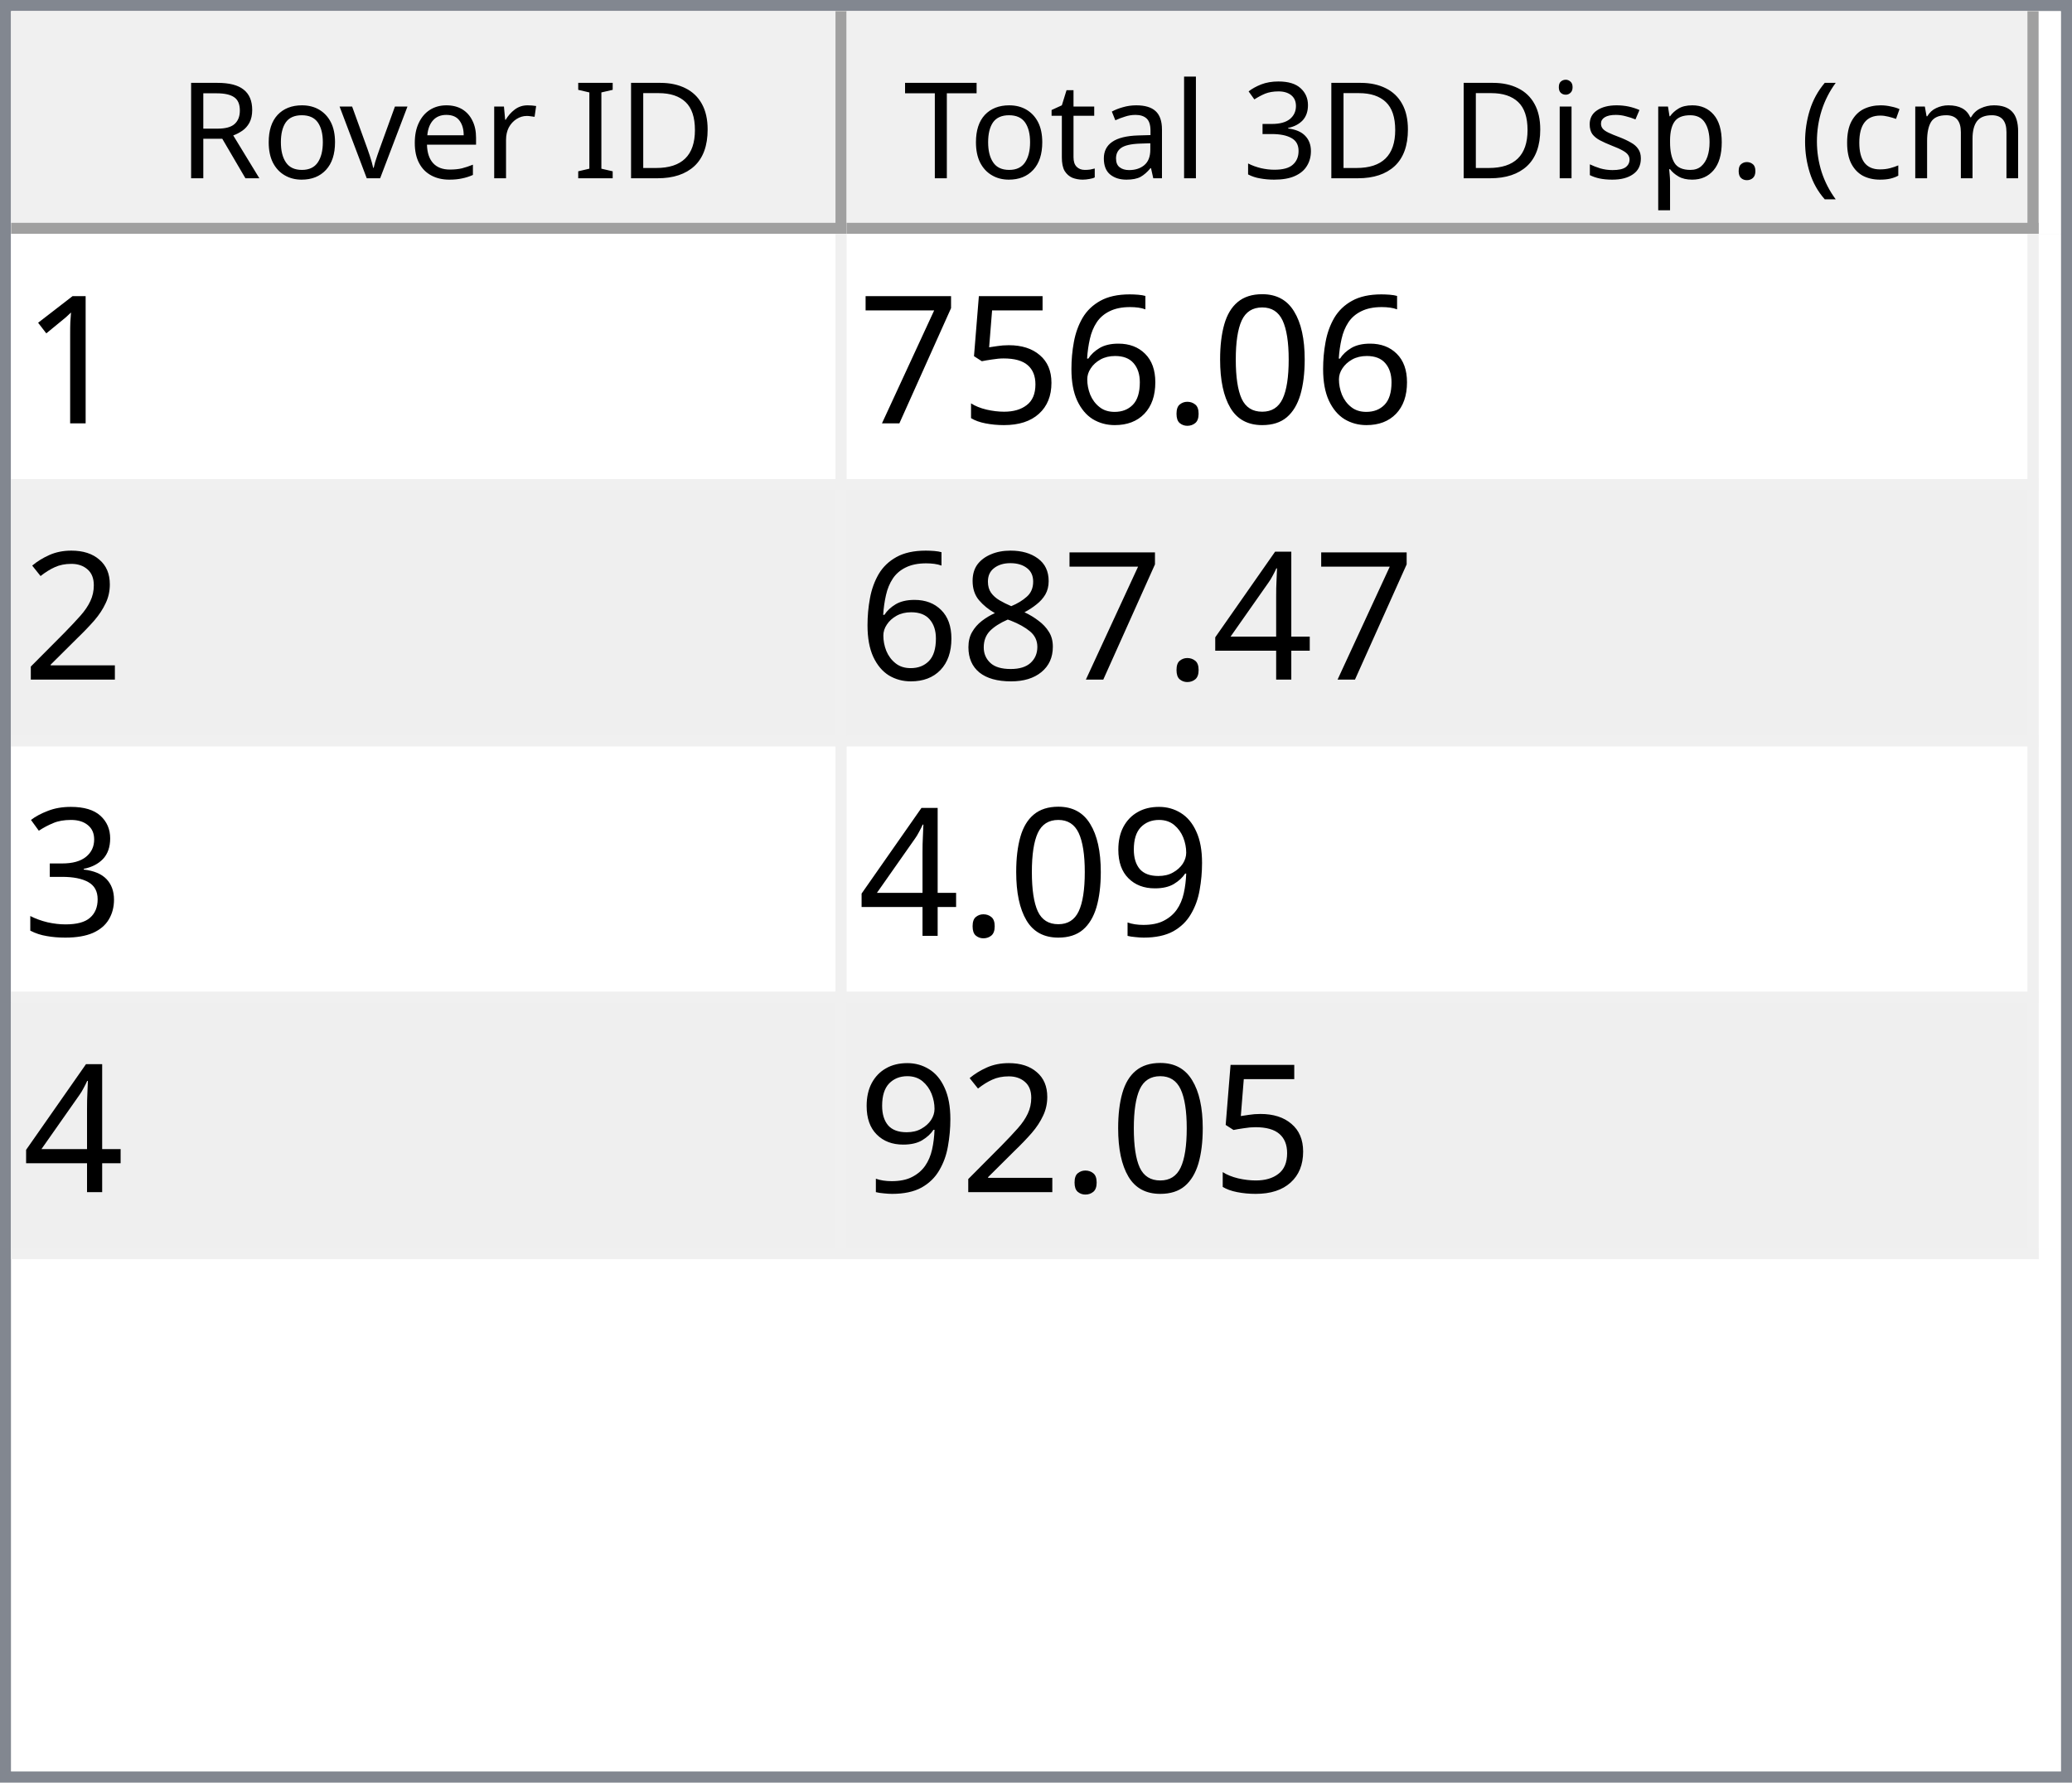
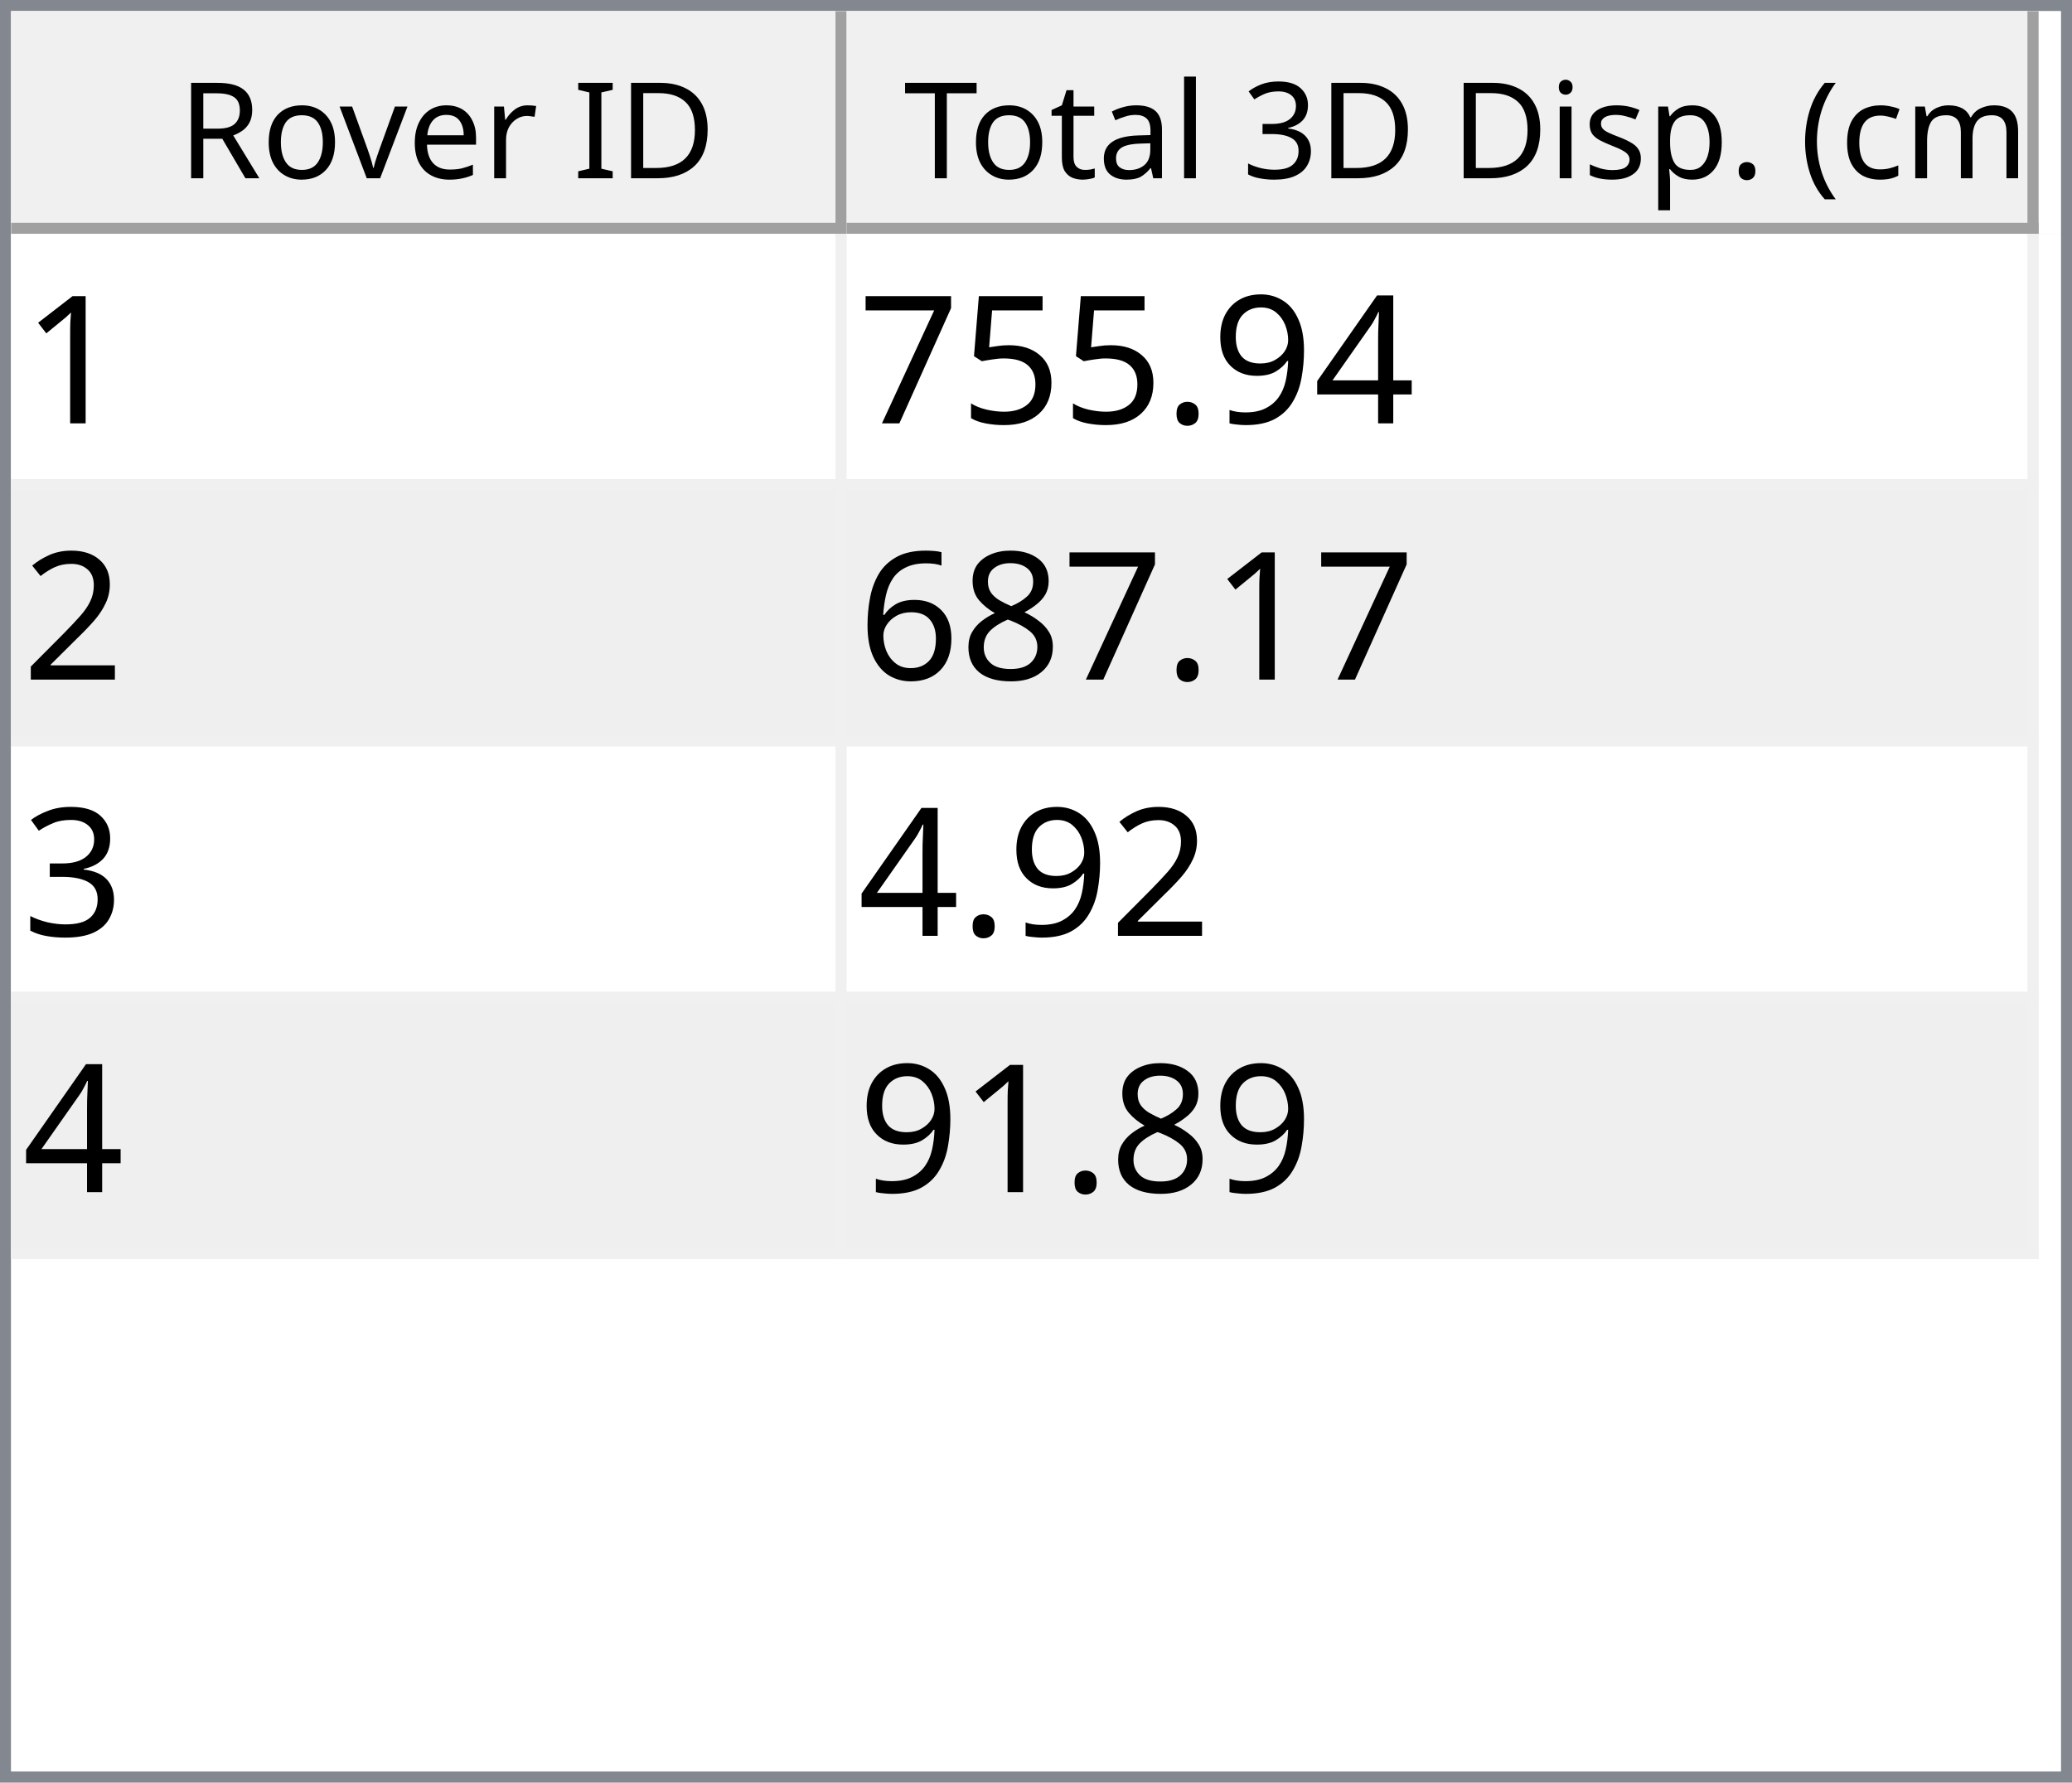
<svg xmlns="http://www.w3.org/2000/svg" style="fill-opacity:1; color-rendering:auto; color-interpolation:auto; text-rendering:auto; stroke:black; stroke-linecap:square; stroke-miterlimit:10; shape-rendering:auto; stroke-opacity:1; fill:black; stroke-dasharray:none; font-weight:normal; stroke-width:1; font-family:'Dialog'; font-style:normal; stroke-linejoin:miter; font-size:12px; stroke-dashoffset:0; image-rendering:auto;" width="186" height="160">
  <defs id="genericDefs" />
  <g>
    <defs id="defs1">
      <clipPath clipPathUnits="userSpaceOnUse" id="clipPath1">
        <path d="M0 0 L186 0 L186 160 L0 160 L0 0 Z" />
      </clipPath>
      <clipPath clipPathUnits="userSpaceOnUse" id="clipPath2">
        <path d="M0 0 L0 160 L186 160 L186 0 Z" />
      </clipPath>
      <clipPath clipPathUnits="userSpaceOnUse" id="clipPath3">
        <path d="M0 0 L0 20 L184 20 L184 0 Z" />
      </clipPath>
      <clipPath clipPathUnits="userSpaceOnUse" id="clipPath4">
        <path d="M0 0 L0 20 L75 20 L75 0 Z" />
      </clipPath>
      <clipPath clipPathUnits="userSpaceOnUse" id="clipPath5">
        <path d="M1 1 L1 19 L74 19 L74 1 Z" />
      </clipPath>
      <clipPath clipPathUnits="userSpaceOnUse" id="clipPath6">
        <path d="M0 0 L0 18 L73 18 L73 0 Z" />
      </clipPath>
      <clipPath clipPathUnits="userSpaceOnUse" id="clipPath7">
        <path d="M-0.5 -0.5 L-0.5 19.5 L74.5 19.5 L74.5 -0.5 Z" />
      </clipPath>
      <clipPath clipPathUnits="userSpaceOnUse" id="clipPath8">
        <path d="M0 0 L0 20 L107 20 L107 0 Z" />
      </clipPath>
      <clipPath clipPathUnits="userSpaceOnUse" id="clipPath9">
        <path d="M1 1 L1 19 L106 19 L106 1 Z" />
      </clipPath>
      <clipPath clipPathUnits="userSpaceOnUse" id="clipPath10">
        <path d="M0 0 L0 18 L105 18 L105 0 Z" />
      </clipPath>
      <clipPath clipPathUnits="userSpaceOnUse" id="clipPath11">
        <path d="M-0.5 -0.5 L-0.5 19.5 L106.5 19.5 L106.5 -0.5 Z" />
      </clipPath>
      <clipPath clipPathUnits="userSpaceOnUse" id="clipPath12">
        <path d="M0 0 L0 138 L184 138 L184 0 Z" />
      </clipPath>
      <clipPath clipPathUnits="userSpaceOnUse" id="clipPath13">
        <path d="M0 0 L0 92 L182 92 L182 0 Z" />
      </clipPath>
      <clipPath clipPathUnits="userSpaceOnUse" id="clipPath14">
        <path d="M-0.5 -0.5 L-0.5 91.5 L181.5 91.5 L181.5 -0.5 Z" />
      </clipPath>
      <clipPath clipPathUnits="userSpaceOnUse" id="clipPath15">
        <path d="M0 0 L0 22 L74 22 L74 0 Z" />
      </clipPath>
      <clipPath clipPathUnits="userSpaceOnUse" id="clipPath16">
        <path d="M0 0 L0 22 L106 22 L106 0 Z" />
      </clipPath>
      <font horiz-adv-x="64.551" id="font1">
        <font-face ascent="107.91" descent="25.098" units-per-em="100" style="font-style:normal; font-family:Segoe UI; font-weight:normal;" />
        <missing-glyph horiz-adv-x="64.551" d="M8.109 0 L8.109 68.266 L56.453 68.266 L56.453 0 L8.109 0 ZM15.328 7.234 L49.219 7.234 L49.219 61.031 L15.328 61.031 L15.328 7.234 Z" />
        <glyph unicode="D" horiz-adv-x="70.117" d="M9.188 0 L9.188 70.016 L28.516 70.016 Q65.531 70.016 65.531 35.891 Q65.531 19.672 55.25 9.836 Q44.969 0 27.734 0 L9.188 0 ZM17.391 62.594 L17.391 7.422 L27.828 7.422 Q41.609 7.422 49.273 14.797 Q56.938 22.172 56.938 35.688 Q56.938 62.594 28.328 62.594 L17.391 62.594 Z" />
        <glyph unicode="I" horiz-adv-x="26.611" d="M17.391 0 L9.188 0 L9.188 70.016 L17.391 70.016 L17.391 0 Z" />
        <glyph unicode=" " horiz-adv-x="27.393" d="" />
        <glyph unicode="r" horiz-adv-x="34.766" d="M34.188 41.891 Q32.078 43.5 28.125 43.5 Q23 43.5 19.555 38.672 Q16.109 33.844 16.109 25.484 L16.109 0 L8.109 0 L8.109 50 L16.109 50 L16.109 39.703 L16.312 39.703 Q18.016 44.969 21.531 47.922 Q25.047 50.875 29.391 50.875 Q32.516 50.875 34.188 50.203 L34.188 41.891 Z" />
        <glyph unicode="e" horiz-adv-x="52.295" d="M48.297 23 L12.984 23 Q13.188 14.656 17.484 10.109 Q21.781 5.562 29.297 5.562 Q37.75 5.562 44.828 11.141 L44.828 3.609 Q38.234 -1.172 27.391 -1.172 Q16.797 -1.172 10.742 5.641 Q4.688 12.453 4.688 24.812 Q4.688 36.469 11.305 43.82 Q17.922 51.172 27.734 51.172 Q37.547 51.172 42.922 44.828 Q48.297 38.484 48.297 27.203 L48.297 23 ZM40.094 29.781 Q40.047 36.719 36.75 40.578 Q33.453 44.438 27.594 44.438 Q21.922 44.438 17.969 40.383 Q14.016 36.328 13.094 29.781 L40.094 29.781 Z" />
        <glyph unicode="v" horiz-adv-x="47.9" d="M47.406 50 L27.484 0 L19.625 0 L0.688 50 L9.469 50 L22.172 13.672 Q23.578 9.672 23.922 6.688 L24.125 6.688 Q24.609 10.453 25.688 13.484 L38.969 50 L47.406 50 Z" />
        <glyph unicode="o" horiz-adv-x="58.594" d="M29 -1.172 Q17.922 -1.172 11.305 5.836 Q4.688 12.844 4.688 24.422 Q4.688 37.016 11.57 44.094 Q18.453 51.172 30.172 51.172 Q41.359 51.172 47.633 44.289 Q53.906 37.406 53.906 25.203 Q53.906 13.234 47.141 6.031 Q40.375 -1.172 29 -1.172 ZM29.594 44.438 Q21.875 44.438 17.383 39.188 Q12.891 33.938 12.891 24.703 Q12.891 15.828 17.43 10.695 Q21.969 5.562 29.594 5.562 Q37.359 5.562 41.531 10.594 Q45.703 15.625 45.703 24.906 Q45.703 34.281 41.531 39.359 Q37.359 44.438 29.594 44.438 Z" />
        <glyph unicode="R" horiz-adv-x="59.814" d="M59.375 0 L49.609 0 L37.891 19.625 Q36.281 22.359 34.766 24.289 Q33.25 26.219 31.664 27.438 Q30.078 28.656 28.25 29.219 Q26.422 29.781 24.125 29.781 L17.391 29.781 L17.391 0 L9.188 0 L9.188 70.016 L30.078 70.016 Q34.672 70.016 38.555 68.867 Q42.438 67.719 45.289 65.375 Q48.141 63.031 49.758 59.547 Q51.375 56.062 51.375 51.375 Q51.375 47.703 50.273 44.656 Q49.172 41.609 47.148 39.211 Q45.125 36.812 42.266 35.133 Q39.406 33.453 35.844 32.516 L35.844 32.328 Q37.594 31.547 38.891 30.547 Q40.188 29.547 41.359 28.18 Q42.531 26.812 43.68 25.078 Q44.828 23.344 46.234 21.047 L59.375 0 ZM17.391 62.594 L17.391 37.203 L28.516 37.203 Q31.594 37.203 34.203 38.133 Q36.812 39.062 38.719 40.797 Q40.625 42.531 41.703 45.047 Q42.781 47.562 42.781 50.688 Q42.781 56.297 39.141 59.445 Q35.5 62.594 28.609 62.594 L17.391 62.594 Z" />
        <glyph unicode=")" horiz-adv-x="30.176" d="M8.297 -15.922 L1.172 -15.922 Q16.406 2.344 16.406 26.812 Q16.406 51.469 1.078 70.016 L8.297 70.016 Q23.531 52.156 23.531 26.703 Q23.531 1.375 8.297 -15.922 Z" />
        <glyph unicode="m" horiz-adv-x="86.133" d="M79.109 0 L71.094 0 L71.094 28.719 Q71.094 37.016 68.531 40.727 Q65.969 44.438 59.906 44.438 Q54.781 44.438 51.195 39.75 Q47.609 35.062 47.609 28.516 L47.609 0 L39.594 0 L39.594 29.688 Q39.594 44.438 28.219 44.438 Q22.953 44.438 19.531 40.016 Q16.109 35.594 16.109 28.516 L16.109 0 L8.109 0 L8.109 50 L16.109 50 L16.109 42.094 L16.312 42.094 Q21.625 51.172 31.844 51.172 Q36.969 51.172 40.773 48.312 Q44.578 45.453 46 40.828 Q51.562 51.172 62.594 51.172 Q79.109 51.172 79.109 30.812 L79.109 0 Z" />
        <glyph unicode="c" horiz-adv-x="46.191" d="M42.188 2.297 Q36.422 -1.172 28.516 -1.172 Q17.828 -1.172 11.258 5.789 Q4.688 12.75 4.688 23.828 Q4.688 36.188 11.766 43.68 Q18.844 51.172 30.672 51.172 Q37.25 51.172 42.281 48.734 L42.281 40.531 Q36.719 44.438 30.375 44.438 Q22.703 44.438 17.797 38.945 Q12.891 33.453 12.891 24.516 Q12.891 15.719 17.508 10.641 Q22.125 5.562 29.891 5.562 Q36.422 5.562 42.188 9.906 L42.188 2.297 Z" />
        <glyph unicode="(" horiz-adv-x="30.176" d="M29.109 -15.922 L21.969 -15.922 Q6.844 1.375 6.844 26.703 Q6.844 52.156 21.969 70.016 L29.203 70.016 Q13.875 51.469 13.875 26.812 Q13.875 2.344 29.109 -15.922 Z" />
        <glyph unicode="." horiz-adv-x="21.68" d="M10.891 -1.078 Q8.641 -1.078 7.055 0.539 Q5.469 2.156 5.469 4.391 Q5.469 6.641 7.055 8.273 Q8.641 9.906 10.891 9.906 Q13.188 9.906 14.797 8.273 Q16.406 6.641 16.406 4.391 Q16.406 2.156 14.797 0.539 Q13.188 -1.078 10.891 -1.078 Z" />
        <glyph unicode="p" horiz-adv-x="58.789" d="M16.312 7.234 L16.109 7.234 L16.109 -23 L8.109 -23 L8.109 50 L16.109 50 L16.109 41.219 L16.312 41.219 Q22.219 51.172 33.594 51.172 Q43.266 51.172 48.688 44.461 Q54.109 37.75 54.109 26.469 Q54.109 13.922 48 6.375 Q41.891 -1.172 31.297 -1.172 Q21.578 -1.172 16.312 7.234 ZM16.109 27.391 L16.109 20.406 Q16.109 14.203 20.141 9.883 Q24.172 5.562 30.375 5.562 Q37.641 5.562 41.773 11.133 Q45.906 16.703 45.906 26.609 Q45.906 34.969 42.047 39.703 Q38.188 44.438 31.594 44.438 Q24.609 44.438 20.359 39.578 Q16.109 34.719 16.109 27.391 Z" />
        <glyph unicode="s" horiz-adv-x="42.432" d="M5.078 1.812 L5.078 10.406 Q11.625 5.562 19.484 5.562 Q30.031 5.562 30.031 12.594 Q30.031 14.594 29.125 15.992 Q28.219 17.391 26.68 18.461 Q25.141 19.531 23.07 20.383 Q21 21.234 18.609 22.172 Q15.281 23.484 12.766 24.828 Q10.25 26.172 8.57 27.859 Q6.891 29.547 6.031 31.695 Q5.172 33.844 5.172 36.719 Q5.172 40.234 6.789 42.945 Q8.406 45.656 11.086 47.484 Q13.766 49.312 17.211 50.242 Q20.656 51.172 24.312 51.172 Q30.812 51.172 35.938 48.922 L35.938 40.828 Q30.422 44.438 23.25 44.438 Q21 44.438 19.195 43.922 Q17.391 43.406 16.094 42.477 Q14.797 41.547 14.086 40.258 Q13.375 38.969 13.375 37.406 Q13.375 35.453 14.086 34.133 Q14.797 32.812 16.164 31.789 Q17.531 30.766 19.484 29.938 Q21.438 29.109 23.922 28.125 Q27.25 26.859 29.883 25.516 Q32.516 24.172 34.375 22.484 Q36.234 20.797 37.234 18.602 Q38.234 16.406 38.234 13.375 Q38.234 9.672 36.602 6.938 Q34.969 4.203 32.234 2.398 Q29.5 0.594 25.93 -0.289 Q22.359 -1.172 18.453 -1.172 Q10.75 -1.172 5.078 1.812 Z" />
        <glyph unicode="i" horiz-adv-x="24.219" d="M12.203 62.703 Q10.062 62.703 8.547 64.164 Q7.031 65.625 7.031 67.875 Q7.031 70.125 8.547 71.609 Q10.062 73.094 12.203 73.094 Q14.406 73.094 15.945 71.609 Q17.484 70.125 17.484 67.875 Q17.484 65.719 15.945 64.211 Q14.406 62.703 12.203 62.703 ZM16.109 0 L8.109 0 L8.109 50 L16.109 50 L16.109 0 Z" />
        <glyph unicode="3" horiz-adv-x="53.906" d="M46.531 19.828 Q46.531 15.094 44.75 11.211 Q42.969 7.328 39.719 4.57 Q36.469 1.812 31.93 0.297 Q27.391 -1.219 21.922 -1.219 Q11.922 -1.219 6 2.594 L6 11.188 Q13.094 5.609 22.219 5.609 Q25.875 5.609 28.828 6.539 Q31.781 7.469 33.906 9.227 Q36.031 10.984 37.18 13.477 Q38.328 15.969 38.328 19.094 Q38.328 32.812 18.797 32.812 L12.984 32.812 L12.984 39.594 L18.5 39.594 Q35.797 39.594 35.797 52.484 Q35.797 64.406 22.609 64.406 Q15.188 64.406 8.688 59.422 L8.688 67.188 Q15.375 71.188 24.609 71.188 Q29 71.188 32.57 69.969 Q36.141 68.75 38.68 66.555 Q41.219 64.359 42.609 61.281 Q44 58.203 44 54.5 Q44 40.672 30.031 36.719 L30.031 36.531 Q33.594 36.141 36.625 34.797 Q39.656 33.453 41.852 31.305 Q44.047 29.156 45.289 26.25 Q46.531 23.344 46.531 19.828 Z" />
        <glyph unicode="l" horiz-adv-x="24.219" d="M16.109 0 L8.109 0 L8.109 74.031 L16.109 74.031 L16.109 0 Z" />
        <glyph unicode="a" horiz-adv-x="50.879" d="M43.891 0 L35.891 0 L35.891 7.812 L35.688 7.812 Q30.469 -1.172 20.312 -1.172 Q12.844 -1.172 8.617 2.781 Q4.391 6.734 4.391 13.281 Q4.391 27.297 20.906 29.594 L35.891 31.688 Q35.891 44.438 25.594 44.438 Q16.547 44.438 9.281 38.281 L9.281 46.484 Q16.656 51.172 26.266 51.172 Q43.891 51.172 43.891 32.516 L43.891 0 ZM35.891 25.297 L23.828 23.641 Q18.266 22.859 15.43 20.875 Q12.594 18.891 12.594 13.875 Q12.594 10.203 15.211 7.883 Q17.828 5.562 22.172 5.562 Q28.125 5.562 32.008 9.742 Q35.891 13.922 35.891 20.312 L35.891 25.297 Z" />
        <glyph unicode="t" horiz-adv-x="33.887" d="M31.297 0.484 Q28.469 -1.078 23.828 -1.078 Q10.688 -1.078 10.688 13.578 L10.688 43.172 L2.094 43.172 L2.094 50 L10.688 50 L10.688 62.203 L18.703 64.797 L18.703 50 L31.297 50 L31.297 43.172 L18.703 43.172 L18.703 14.984 Q18.703 9.969 20.414 7.82 Q22.125 5.672 26.078 5.672 Q29.109 5.672 31.297 7.328 L31.297 0.484 Z" />
        <glyph unicode="T" horiz-adv-x="52.393" d="M50.594 62.594 L30.375 62.594 L30.375 0 L22.172 0 L22.172 62.594 L2 62.594 L2 70.016 L50.594 70.016 L50.594 62.594 Z" />
      </font>
      <font horiz-adv-x="75.0" id="font2">
        <font-face ascent="100.537" descent="21.973" units-per-em="100" style="font-style:normal; font-family:sans-serif; font-weight:normal;" />
        <missing-glyph horiz-adv-x="75.0" d="M12.5 0 L12.5 62.5 L62.5 62.5 L62.5 0 L12.5 0 ZM14.062 1.562 L60.938 1.562 L60.938 60.938 L14.062 60.938 L14.062 1.562 Z" />
        <glyph unicode="1" horiz-adv-x="55.615" d="M37.25 0 L28.469 0 L28.469 56 Q25.297 52.984 20.141 49.953 Q14.984 46.922 10.891 45.406 L10.891 53.906 Q18.266 57.375 23.781 62.305 Q29.297 67.234 31.594 71.875 L37.25 71.875 L37.25 0 Z" />
-         <glyph unicode="0" horiz-adv-x="55.615" d="M4.156 35.297 Q4.156 48 6.766 55.742 Q9.375 63.484 14.523 67.68 Q19.672 71.875 27.484 71.875 Q33.25 71.875 37.594 69.555 Q41.938 67.234 44.773 62.867 Q47.609 58.5 49.219 52.227 Q50.828 45.953 50.828 35.297 Q50.828 22.703 48.242 14.969 Q45.656 7.234 40.508 3.008 Q35.359 -1.219 27.484 -1.219 Q17.141 -1.219 11.234 6.203 Q4.156 15.141 4.156 35.297 ZM13.188 35.297 Q13.188 17.672 17.312 11.836 Q21.438 6 27.484 6 Q33.547 6 37.672 11.859 Q41.797 17.719 41.797 35.297 Q41.797 52.984 37.672 58.789 Q33.547 64.594 27.391 64.594 Q21.344 64.594 17.719 59.469 Q13.188 52.938 13.188 35.297 Z" />
+         <glyph unicode="4" horiz-adv-x="55.615" d="M32.328 0 L32.328 17.141 L1.266 17.141 L1.266 25.203 L33.938 71.578 L41.109 71.578 L41.109 25.203 L50.781 25.203 L50.781 17.141 L41.109 17.141 L41.109 0 L32.328 0 ZM32.328 25.203 L32.328 57.469 L9.906 25.203 L32.328 25.203 Z" />
+         <glyph unicode="9" horiz-adv-x="55.615" d="M5.469 16.547 L13.922 17.328 Q14.984 11.375 18.016 8.688 Q21.047 6 25.781 6 Q29.828 6 32.883 7.859 Q35.938 9.719 37.891 12.82 Q39.844 15.922 41.164 21.195 Q42.484 26.469 42.484 31.938 Q42.484 32.516 42.438 33.688 Q39.797 29.5 35.234 26.883 Q30.672 24.266 25.344 24.266 Q16.453 24.266 10.305 30.711 Q4.156 37.156 4.156 47.703 Q4.156 58.594 10.578 65.234 Q17 71.875 26.656 71.875 Q33.641 71.875 39.43 68.117 Q45.219 64.359 48.219 57.398 Q51.219 50.438 51.219 37.25 Q51.219 23.531 48.242 15.406 Q45.266 7.281 39.383 3.031 Q33.5 -1.219 25.594 -1.219 Q17.188 -1.219 11.867 3.445 Q6.547 8.109 5.469 16.547 ZM41.453 48.141 Q41.453 55.719 37.43 60.156 Q33.406 64.594 27.734 64.594 Q21.875 64.594 17.531 59.812 Q13.188 55.031 13.188 47.406 Q13.188 40.578 17.312 36.305 Q21.438 32.031 27.484 32.031 Q33.594 32.031 37.523 36.305 Q41.453 40.578 41.453 48.141 Z" />
        <glyph unicode="." horiz-adv-x="27.783" d="M9.078 0 L9.078 10.016 L19.094 10.016 L19.094 0 L9.078 0 Z" />
-         <glyph unicode="6" horiz-adv-x="55.615" d="M49.75 54.047 L41.016 53.375 Q39.844 58.547 37.703 60.891 Q34.125 64.656 28.906 64.656 Q24.703 64.656 21.531 62.312 Q17.391 59.281 14.992 53.469 Q12.594 47.656 12.5 36.922 Q15.672 41.75 20.266 44.094 Q24.859 46.438 29.891 46.438 Q38.672 46.438 44.852 39.969 Q51.031 33.5 51.031 23.25 Q51.031 16.5 48.125 10.719 Q45.219 4.938 40.141 1.859 Q35.062 -1.219 28.609 -1.219 Q17.625 -1.219 10.695 6.859 Q3.766 14.938 3.766 33.5 Q3.766 54.25 11.422 63.672 Q18.109 71.875 29.438 71.875 Q37.891 71.875 43.289 67.141 Q48.688 62.406 49.75 54.047 ZM13.875 23.188 Q13.875 18.656 15.797 14.508 Q17.719 10.359 21.188 8.18 Q24.656 6 28.469 6 Q34.031 6 38.039 10.492 Q42.047 14.984 42.047 22.703 Q42.047 30.125 38.086 34.398 Q34.125 38.672 28.125 38.672 Q22.172 38.672 18.023 34.398 Q13.875 30.125 13.875 23.188 Z" />
        <glyph unicode="5" horiz-adv-x="55.615" d="M4.156 18.75 L13.375 19.531 Q14.406 12.797 18.141 9.398 Q21.875 6 27.156 6 Q33.5 6 37.891 10.789 Q42.281 15.578 42.281 23.484 Q42.281 31 38.062 35.352 Q33.844 39.703 27 39.703 Q22.75 39.703 19.336 37.773 Q15.922 35.844 13.969 32.766 L5.719 33.844 L12.641 70.609 L48.25 70.609 L48.25 62.203 L19.672 62.203 L15.828 42.969 Q22.266 47.469 29.344 47.469 Q38.719 47.469 45.164 40.969 Q51.609 34.469 51.609 24.266 Q51.609 14.547 45.953 7.469 Q39.062 -1.219 27.156 -1.219 Q17.391 -1.219 11.211 4.25 Q5.031 9.719 4.156 18.75 Z" />
        <glyph unicode="7" horiz-adv-x="55.615" d="M4.734 62.203 L4.734 70.656 L51.078 70.656 L51.078 63.812 Q44.234 56.547 37.523 44.484 Q30.812 32.422 27.156 19.672 Q24.516 10.688 23.781 0 L14.75 0 Q14.891 8.453 18.062 20.414 Q21.234 32.375 27.172 43.484 Q33.109 54.594 39.797 62.203 L4.734 62.203 Z" />
        <glyph unicode="2" horiz-adv-x="55.615" d="M50.344 8.453 L50.344 0 L3.031 0 Q2.938 3.172 4.047 6.109 Q5.859 10.938 9.836 15.625 Q13.812 20.312 21.344 26.469 Q33.016 36.031 37.117 41.625 Q41.219 47.219 41.219 52.203 Q41.219 57.422 37.477 61.008 Q33.734 64.594 27.734 64.594 Q21.391 64.594 17.578 60.789 Q13.766 56.984 13.719 50.25 L4.688 51.172 Q5.609 61.281 11.664 66.578 Q17.719 71.875 27.938 71.875 Q38.234 71.875 44.242 66.164 Q50.25 60.453 50.25 52 Q50.25 47.703 48.492 43.555 Q46.734 39.406 42.656 34.812 Q38.578 30.219 29.109 22.219 Q21.188 15.578 18.945 13.211 Q16.703 10.844 15.234 8.453 L50.344 8.453 Z" />
-         <glyph unicode="4" horiz-adv-x="55.615" d="M32.328 0 L32.328 17.141 L1.266 17.141 L1.266 25.203 L33.938 71.578 L41.109 71.578 L41.109 25.203 L50.781 25.203 L50.781 17.141 L41.109 17.141 L41.109 0 L32.328 0 ZM32.328 25.203 L32.328 57.469 L9.906 25.203 L32.328 25.203 Z" />
        <glyph unicode="8" horiz-adv-x="55.615" d="M17.672 38.812 Q12.203 40.828 9.57 44.539 Q6.938 48.25 6.938 53.422 Q6.938 61.234 12.555 66.555 Q18.172 71.875 27.484 71.875 Q36.859 71.875 42.578 66.43 Q48.297 60.984 48.297 53.172 Q48.297 48.188 45.68 44.508 Q43.062 40.828 37.75 38.812 Q44.344 36.672 47.781 31.883 Q51.219 27.094 51.219 20.453 Q51.219 11.281 44.727 5.031 Q38.234 -1.219 27.641 -1.219 Q17.047 -1.219 10.547 5.055 Q4.047 11.328 4.047 20.703 Q4.047 27.688 7.594 32.398 Q11.141 37.109 17.672 38.812 ZM15.922 53.719 Q15.922 48.641 19.195 45.414 Q22.469 42.188 27.688 42.188 Q32.766 42.188 36.016 45.383 Q39.266 48.578 39.266 53.219 Q39.266 58.062 35.914 61.359 Q32.562 64.656 27.594 64.656 Q22.562 64.656 19.242 61.43 Q15.922 58.203 15.922 53.719 ZM13.094 20.656 Q13.094 16.891 14.875 13.375 Q16.656 9.859 20.172 7.93 Q23.688 6 27.734 6 Q34.031 6 38.133 10.055 Q42.234 14.109 42.234 20.359 Q42.234 26.703 38.016 30.859 Q33.797 35.016 27.438 35.016 Q21.234 35.016 17.164 30.914 Q13.094 26.812 13.094 20.656 Z" />
+         <glyph unicode="6" horiz-adv-x="55.615" d="M49.75 54.047 L41.016 53.375 Q39.844 58.547 37.703 60.891 Q34.125 64.656 28.906 64.656 Q24.703 64.656 21.531 62.312 Q17.391 59.281 14.992 53.469 Q12.594 47.656 12.5 36.922 Q15.672 41.75 20.266 44.094 Q24.859 46.438 29.891 46.438 Q38.672 46.438 44.852 39.969 Q51.031 33.5 51.031 23.25 Q51.031 16.5 48.125 10.719 Q45.219 4.938 40.141 1.859 Q35.062 -1.219 28.609 -1.219 Q17.625 -1.219 10.695 6.859 Q3.766 14.938 3.766 33.5 Q3.766 54.25 11.422 63.672 Q18.109 71.875 29.438 71.875 Q37.891 71.875 43.289 67.141 Q48.688 62.406 49.75 54.047 ZM13.875 23.188 Q13.875 18.656 15.797 14.508 Q17.719 10.359 21.188 8.18 Q24.656 6 28.469 6 Q34.031 6 38.039 10.492 Q42.047 14.984 42.047 22.703 Q42.047 30.125 38.086 34.398 Q34.125 38.672 28.125 38.672 Q22.172 38.672 18.023 34.398 Q13.875 30.125 13.875 23.188 Z" />
        <glyph unicode="3" horiz-adv-x="55.615" d="M4.203 18.891 L12.984 20.062 Q14.5 12.594 18.141 9.297 Q21.781 6 27 6 Q33.203 6 37.477 10.297 Q41.75 14.594 41.75 20.953 Q41.75 27 37.797 30.93 Q33.844 34.859 27.734 34.859 Q25.25 34.859 21.531 33.891 L22.516 41.609 Q23.391 41.5 23.922 41.5 Q29.547 41.5 34.039 44.43 Q38.531 47.359 38.531 53.469 Q38.531 58.297 35.258 61.477 Q31.984 64.656 26.812 64.656 Q21.688 64.656 18.266 61.43 Q14.844 58.203 13.875 51.766 L5.078 53.328 Q6.688 62.156 12.398 67.016 Q18.109 71.875 26.609 71.875 Q32.469 71.875 37.398 69.359 Q42.328 66.844 44.945 62.5 Q47.562 58.156 47.562 53.266 Q47.562 48.641 45.07 44.828 Q42.578 41.016 37.703 38.766 Q44.047 37.312 47.562 32.695 Q51.078 28.078 51.078 21.141 Q51.078 11.766 44.242 5.25 Q37.406 -1.266 26.953 -1.266 Q17.531 -1.266 11.305 4.352 Q5.078 9.969 4.203 18.891 Z" />
-         <glyph unicode="9" horiz-adv-x="55.615" d="M5.469 16.547 L13.922 17.328 Q14.984 11.375 18.016 8.688 Q21.047 6 25.781 6 Q29.828 6 32.883 7.859 Q35.938 9.719 37.891 12.82 Q39.844 15.922 41.164 21.195 Q42.484 26.469 42.484 31.938 Q42.484 32.516 42.438 33.688 Q39.797 29.5 35.234 26.883 Q30.672 24.266 25.344 24.266 Q16.453 24.266 10.305 30.711 Q4.156 37.156 4.156 47.703 Q4.156 58.594 10.578 65.234 Q17 71.875 26.656 71.875 Q33.641 71.875 39.43 68.117 Q45.219 64.359 48.219 57.398 Q51.219 50.438 51.219 37.25 Q51.219 23.531 48.242 15.406 Q45.266 7.281 39.383 3.031 Q33.5 -1.219 25.594 -1.219 Q17.188 -1.219 11.867 3.445 Q6.547 8.109 5.469 16.547 ZM41.453 48.141 Q41.453 55.719 37.43 60.156 Q33.406 64.594 27.734 64.594 Q21.875 64.594 17.531 59.812 Q13.188 55.031 13.188 47.406 Q13.188 40.578 17.312 36.305 Q21.438 32.031 27.484 32.031 Q33.594 32.031 37.523 36.305 Q41.453 40.578 41.453 48.141 Z" />
      </font>
    </defs>
    <g style="fill:white; stroke:white;">
      <rect x="0" y="0" width="186" style="clip-path:url(#clipPath1); stroke:none;" height="160" />
    </g>
    <g style="fill:white; text-rendering:optimizeSpeed; color-rendering:optimizeSpeed; image-rendering:optimizeSpeed; shape-rendering:crispEdges; stroke:white; color-interpolation:sRGB;">
      <rect x="0" width="186" height="160" y="0" style="stroke:none;" />
      <path style="stroke:none;" d="M0 160 L186 160 L186 0 L0 0 Z" />
    </g>
    <g style="fill:rgb(240,240,240); font-family:'Segoe UI'; stroke:rgb(240,240,240);">
      <rect x="0" y="0" width="186" style="clip-path:url(#clipPath2); stroke:none;" height="160" />
    </g>
    <g style="fill:rgb(130,135,144); font-family:'Segoe UI'; stroke:rgb(130,135,144);">
      <path d="M0 0 L186 0 L186 160 L0 160 L0 0 ZM1 1 L185 1 L185 159 L1 159 L1 1 Z" style="fill-rule:evenodd; clip-path:url(#clipPath2); stroke:none;" />
    </g>
    <g style="fill:white; font-family:'Segoe UI'; stroke:white;" transform="translate(1,1)">
      <rect x="0" y="0" width="184" style="clip-path:url(#clipPath3); stroke:none;" height="20" />
    </g>
    <g style="fill:rgb(240,240,240); font-family:'Segoe UI'; stroke:rgb(240,240,240);" transform="translate(1,1)">
      <rect x="0" y="0" width="75" style="clip-path:url(#clipPath4); stroke:none;" height="20" />
    </g>
    <g style="font-family:'Segoe UI';" transform="translate(2,2)">
      <text x="14" xml:space="preserve" y="14" style="clip-path:url(#clipPath6); stroke:none;">Rover ID</text>
    </g>
    <g style="fill:rgb(160,160,160); font-family:'Segoe UI'; stroke:rgb(160,160,160); stroke-linejoin:bevel;" transform="translate(1.5,1.5)">
      <line x1="74" x2="74" y1="0" style="fill:none; clip-path:url(#clipPath7);" y2="19" />
    </g>
    <g style="fill:rgb(160,160,160); font-family:'Segoe UI'; stroke:rgb(160,160,160); stroke-linejoin:bevel;" transform="matrix(1,0,0,1,1,1) translate(0.5,0.5)">
      <line x1="0" x2="74" y1="19" style="fill:none; clip-path:url(#clipPath7);" y2="19" />
    </g>
    <g style="fill:rgb(240,240,240); font-family:'Segoe UI'; stroke:rgb(240,240,240);" transform="translate(76,1)">
      <rect x="0" y="0" width="107" style="clip-path:url(#clipPath8); stroke:none;" height="20" />
    </g>
    <g style="font-family:'Segoe UI';" transform="translate(77,2)">
      <text x="1" xml:space="preserve" y="14" style="clip-path:url(#clipPath10); stroke:none;"> Total 3D Disp. (cm)</text>
    </g>
    <g style="fill:rgb(160,160,160); font-family:'Segoe UI'; stroke:rgb(160,160,160); stroke-linejoin:bevel;" transform="translate(76.5,1.5)">
      <line x1="106" x2="106" y1="0" style="fill:none; clip-path:url(#clipPath11);" y2="19" />
    </g>
    <g style="fill:rgb(160,160,160); font-family:'Segoe UI'; stroke:rgb(160,160,160); stroke-linejoin:bevel;" transform="matrix(1,0,0,1,76,1) translate(0.5,0.5)">
      <line x1="0" x2="106" y1="19" style="fill:none; clip-path:url(#clipPath11);" y2="19" />
    </g>
    <g style="fill:white; font-family:'Segoe UI'; stroke:white;" transform="translate(1,21)">
      <rect x="0" y="0" width="184" style="clip-path:url(#clipPath12); stroke:none;" height="138" />
    </g>
    <g style="fill:rgb(240,240,240); font-size:16px; font-family:sans-serif; stroke:rgb(240,240,240);" transform="translate(1,21)">
      <rect x="0" y="0" width="182" style="clip-path:url(#clipPath13); stroke:none;" height="92" />
      <line transform="translate(0.5,0.5)" x1="0" x2="181" y1="22" style="clip-path:url(#clipPath14); fill:none; stroke-linejoin:bevel;" y2="22" />
    </g>
    <g transform="matrix(1,0,0,1,1,21) translate(0.5,0.5)" style="fill:rgb(240,240,240); font-size:16px; font-family:sans-serif; stroke:rgb(240,240,240); stroke-linejoin:bevel;">
      <line x1="0" x2="181" y1="45" style="fill:none; clip-path:url(#clipPath14);" y2="45" />
    </g>
    <g transform="matrix(1,0,0,1,1,21) translate(0.5,0.5)" style="fill:rgb(240,240,240); font-size:16px; font-family:sans-serif; stroke:rgb(240,240,240); stroke-linejoin:bevel;">
      <line x1="0" x2="181" y1="68" style="fill:none; clip-path:url(#clipPath14);" y2="68" />
    </g>
    <g transform="matrix(1,0,0,1,1,21) translate(0.5,0.5)" style="fill:rgb(240,240,240); font-size:16px; font-family:sans-serif; stroke:rgb(240,240,240); stroke-linejoin:bevel;">
      <line x1="0" x2="181" y1="91" style="fill:none; clip-path:url(#clipPath14);" y2="91" />
    </g>
    <g transform="matrix(1,0,0,1,1,21) translate(0.5,0.5)" style="fill:rgb(240,240,240); font-size:16px; font-family:sans-serif; stroke:rgb(240,240,240); stroke-linejoin:bevel;">
      <line x1="74" x2="74" y1="0" style="fill:none; clip-path:url(#clipPath14);" y2="91" />
    </g>
    <g transform="matrix(1,0,0,1,1,21) translate(0.5,0.5)" style="fill:rgb(240,240,240); font-size:16px; font-family:sans-serif; stroke:rgb(240,240,240); stroke-linejoin:bevel;">
      <line x1="181" x2="181" y1="0" style="fill:none; clip-path:url(#clipPath14);" y2="91" />
    </g>
    <g style="fill:white; font-size:16px; font-family:sans-serif; stroke:white;" transform="matrix(1,0,0,1,1,21)">
      <rect x="0" y="0" width="74" style="clip-path:url(#clipPath15); stroke:none;" height="22" />
      <text x="1" y="17" style="fill:black; clip-path:url(#clipPath15); stroke:none;" xml:space="preserve">1</text>
    </g>
    <g style="fill:white; font-size:16px; font-family:sans-serif; stroke:white;" transform="matrix(1,0,0,1,1,21) translate(75,0)">
      <rect x="0" y="0" width="106" style="clip-path:url(#clipPath16); stroke:none;" height="22" />
-       <text x="1" y="17" style="fill:black; clip-path:url(#clipPath16); stroke:none;" xml:space="preserve">756.06</text>
+       <text x="1" y="17" style="fill:black; clip-path:url(#clipPath16); stroke:none;" xml:space="preserve">755.94</text>
    </g>
    <g style="fill:rgb(239,239,239); font-size:16px; font-family:sans-serif; stroke:rgb(239,239,239);" transform="matrix(1,0,0,1,1,21) translate(0,23)">
      <rect x="0" y="0" width="74" style="clip-path:url(#clipPath15); stroke:none;" height="22" />
      <text x="1" y="17" style="fill:black; clip-path:url(#clipPath15); stroke:none;" xml:space="preserve">2</text>
    </g>
    <g style="fill:rgb(239,239,239); font-size:16px; font-family:sans-serif; stroke:rgb(239,239,239);" transform="matrix(1,0,0,1,1,21) translate(75,23)">
      <rect x="0" y="0" width="106" style="clip-path:url(#clipPath16); stroke:none;" height="22" />
-       <text x="1" y="17" style="fill:black; clip-path:url(#clipPath16); stroke:none;" xml:space="preserve">687.47</text>
+       <text x="1" y="17" style="fill:black; clip-path:url(#clipPath16); stroke:none;" xml:space="preserve">687.17</text>
    </g>
    <g style="fill:white; font-size:16px; font-family:sans-serif; stroke:white;" transform="matrix(1,0,0,1,1,21) translate(0,46)">
      <rect x="0" y="0" width="74" style="clip-path:url(#clipPath15); stroke:none;" height="22" />
      <text x="1" y="17" style="fill:black; clip-path:url(#clipPath15); stroke:none;" xml:space="preserve">3</text>
    </g>
    <g style="fill:white; font-size:16px; font-family:sans-serif; stroke:white;" transform="matrix(1,0,0,1,1,21) translate(75,46)">
      <rect x="0" y="0" width="106" style="clip-path:url(#clipPath16); stroke:none;" height="22" />
-       <text x="1" y="17" style="fill:black; clip-path:url(#clipPath16); stroke:none;" xml:space="preserve">4.09</text>
+       <text x="1" y="17" style="fill:black; clip-path:url(#clipPath16); stroke:none;" xml:space="preserve">4.92</text>
    </g>
    <g style="fill:rgb(239,239,239); font-size:16px; font-family:sans-serif; stroke:rgb(239,239,239);" transform="matrix(1,0,0,1,1,21) translate(0,69)">
      <rect x="0" y="0" width="74" style="clip-path:url(#clipPath15); stroke:none;" height="22" />
      <text x="1" y="17" style="fill:black; clip-path:url(#clipPath15); stroke:none;" xml:space="preserve">4</text>
    </g>
    <g style="fill:rgb(239,239,239); font-size:16px; font-family:sans-serif; stroke:rgb(239,239,239);" transform="matrix(1,0,0,1,1,21) translate(75,69)">
      <rect x="0" y="0" width="106" style="clip-path:url(#clipPath16); stroke:none;" height="22" />
-       <text x="1" y="17" style="fill:black; clip-path:url(#clipPath16); stroke:none;" xml:space="preserve">92.05</text>
+       <text x="1" y="17" style="fill:black; clip-path:url(#clipPath16); stroke:none;" xml:space="preserve">91.89</text>
    </g>
  </g>
</svg>
